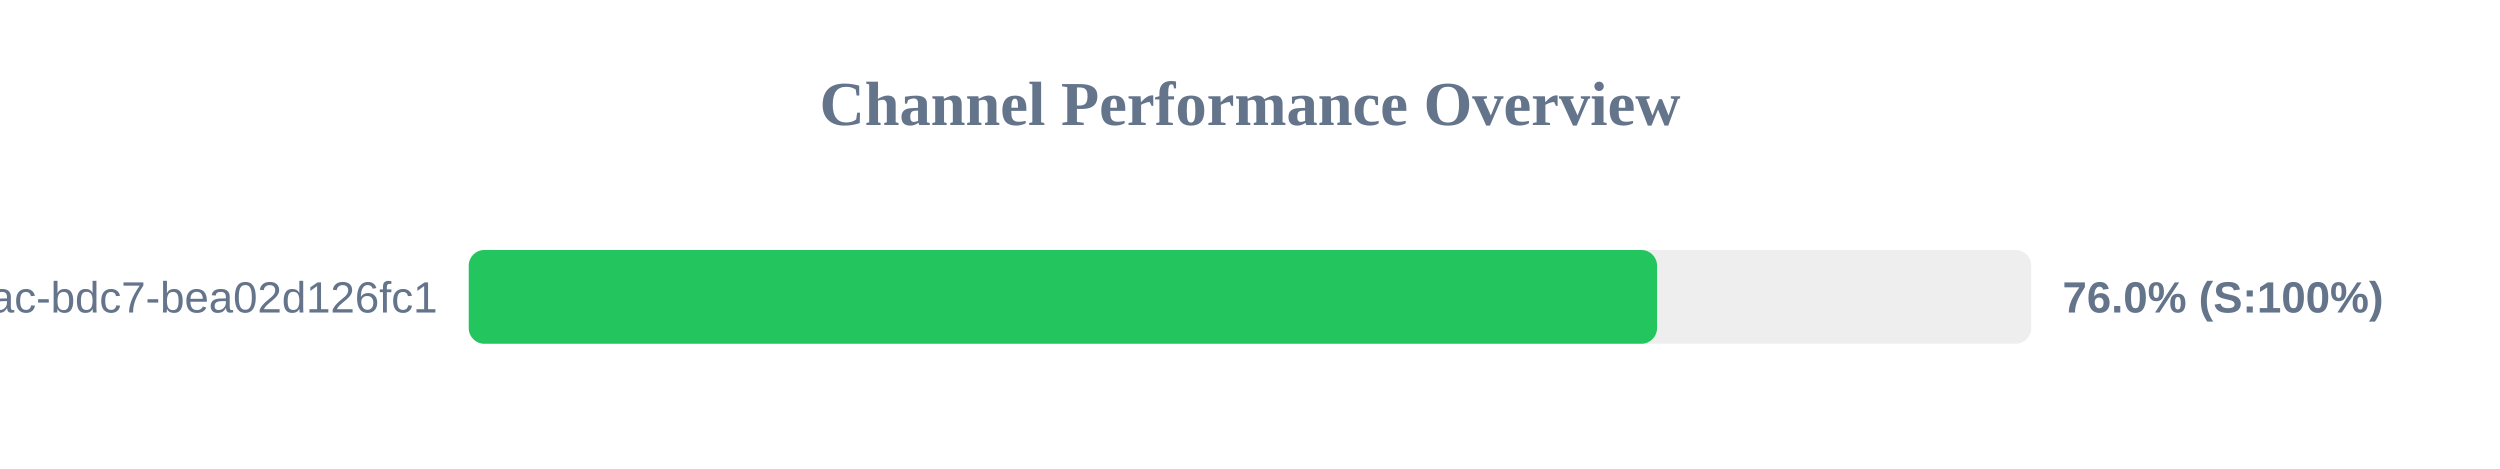
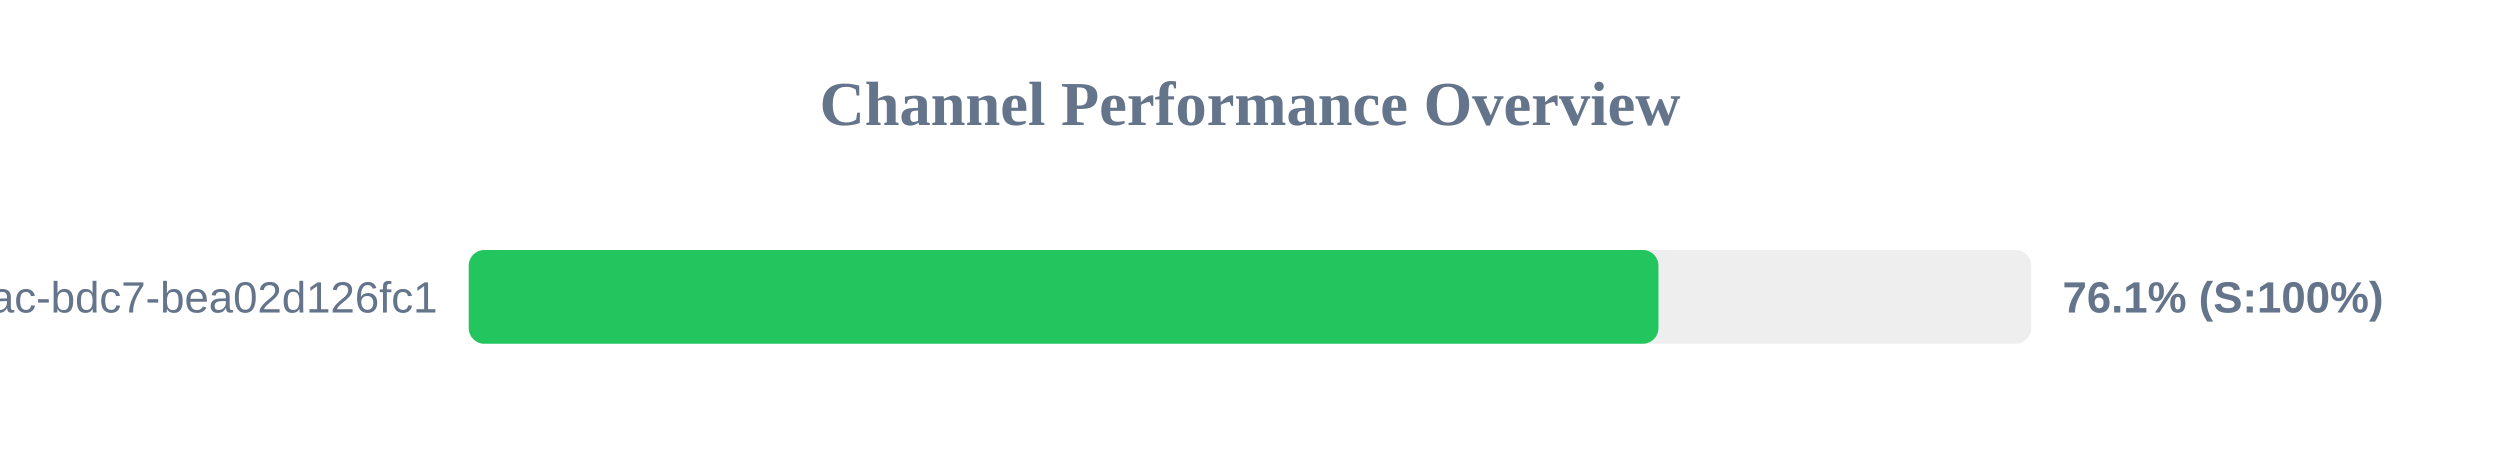
<svg xmlns="http://www.w3.org/2000/svg" width="800" height="150" version="1.1">
  <style>
        .row { font: 14px Arial; fill: #64748b; }
        .score { font: bold 14px Arial; fill: #64748b; }
    </style>
  <text x="400" y="40" text-anchor="middle" font-size="20px" font-weight="bold" fill="#64748b">Channel Performance Overview</text>
  <rect x="150" y="80" width="500" height="30" fill="#eee" rx="5" />
-   <rect x="150" y="80" width="380.25" height="30" fill="#22c55e" rx="5" />
+   <rect x="150" y="80" width="380.7" height="30" fill="#22c55e" rx="5" />
  <text x="140" y="100" text-anchor="end" class="row">?uuid=e31ad3e6-e341-42ac-bdc7-bea02d126fc1</text>
-   <text x="660" y="100" text-anchor="start" class="score">76.0% (S:100%)</text>
+   <text x="660" y="100" text-anchor="start" class="score">76.1% (S:100%)</text>
</svg>
